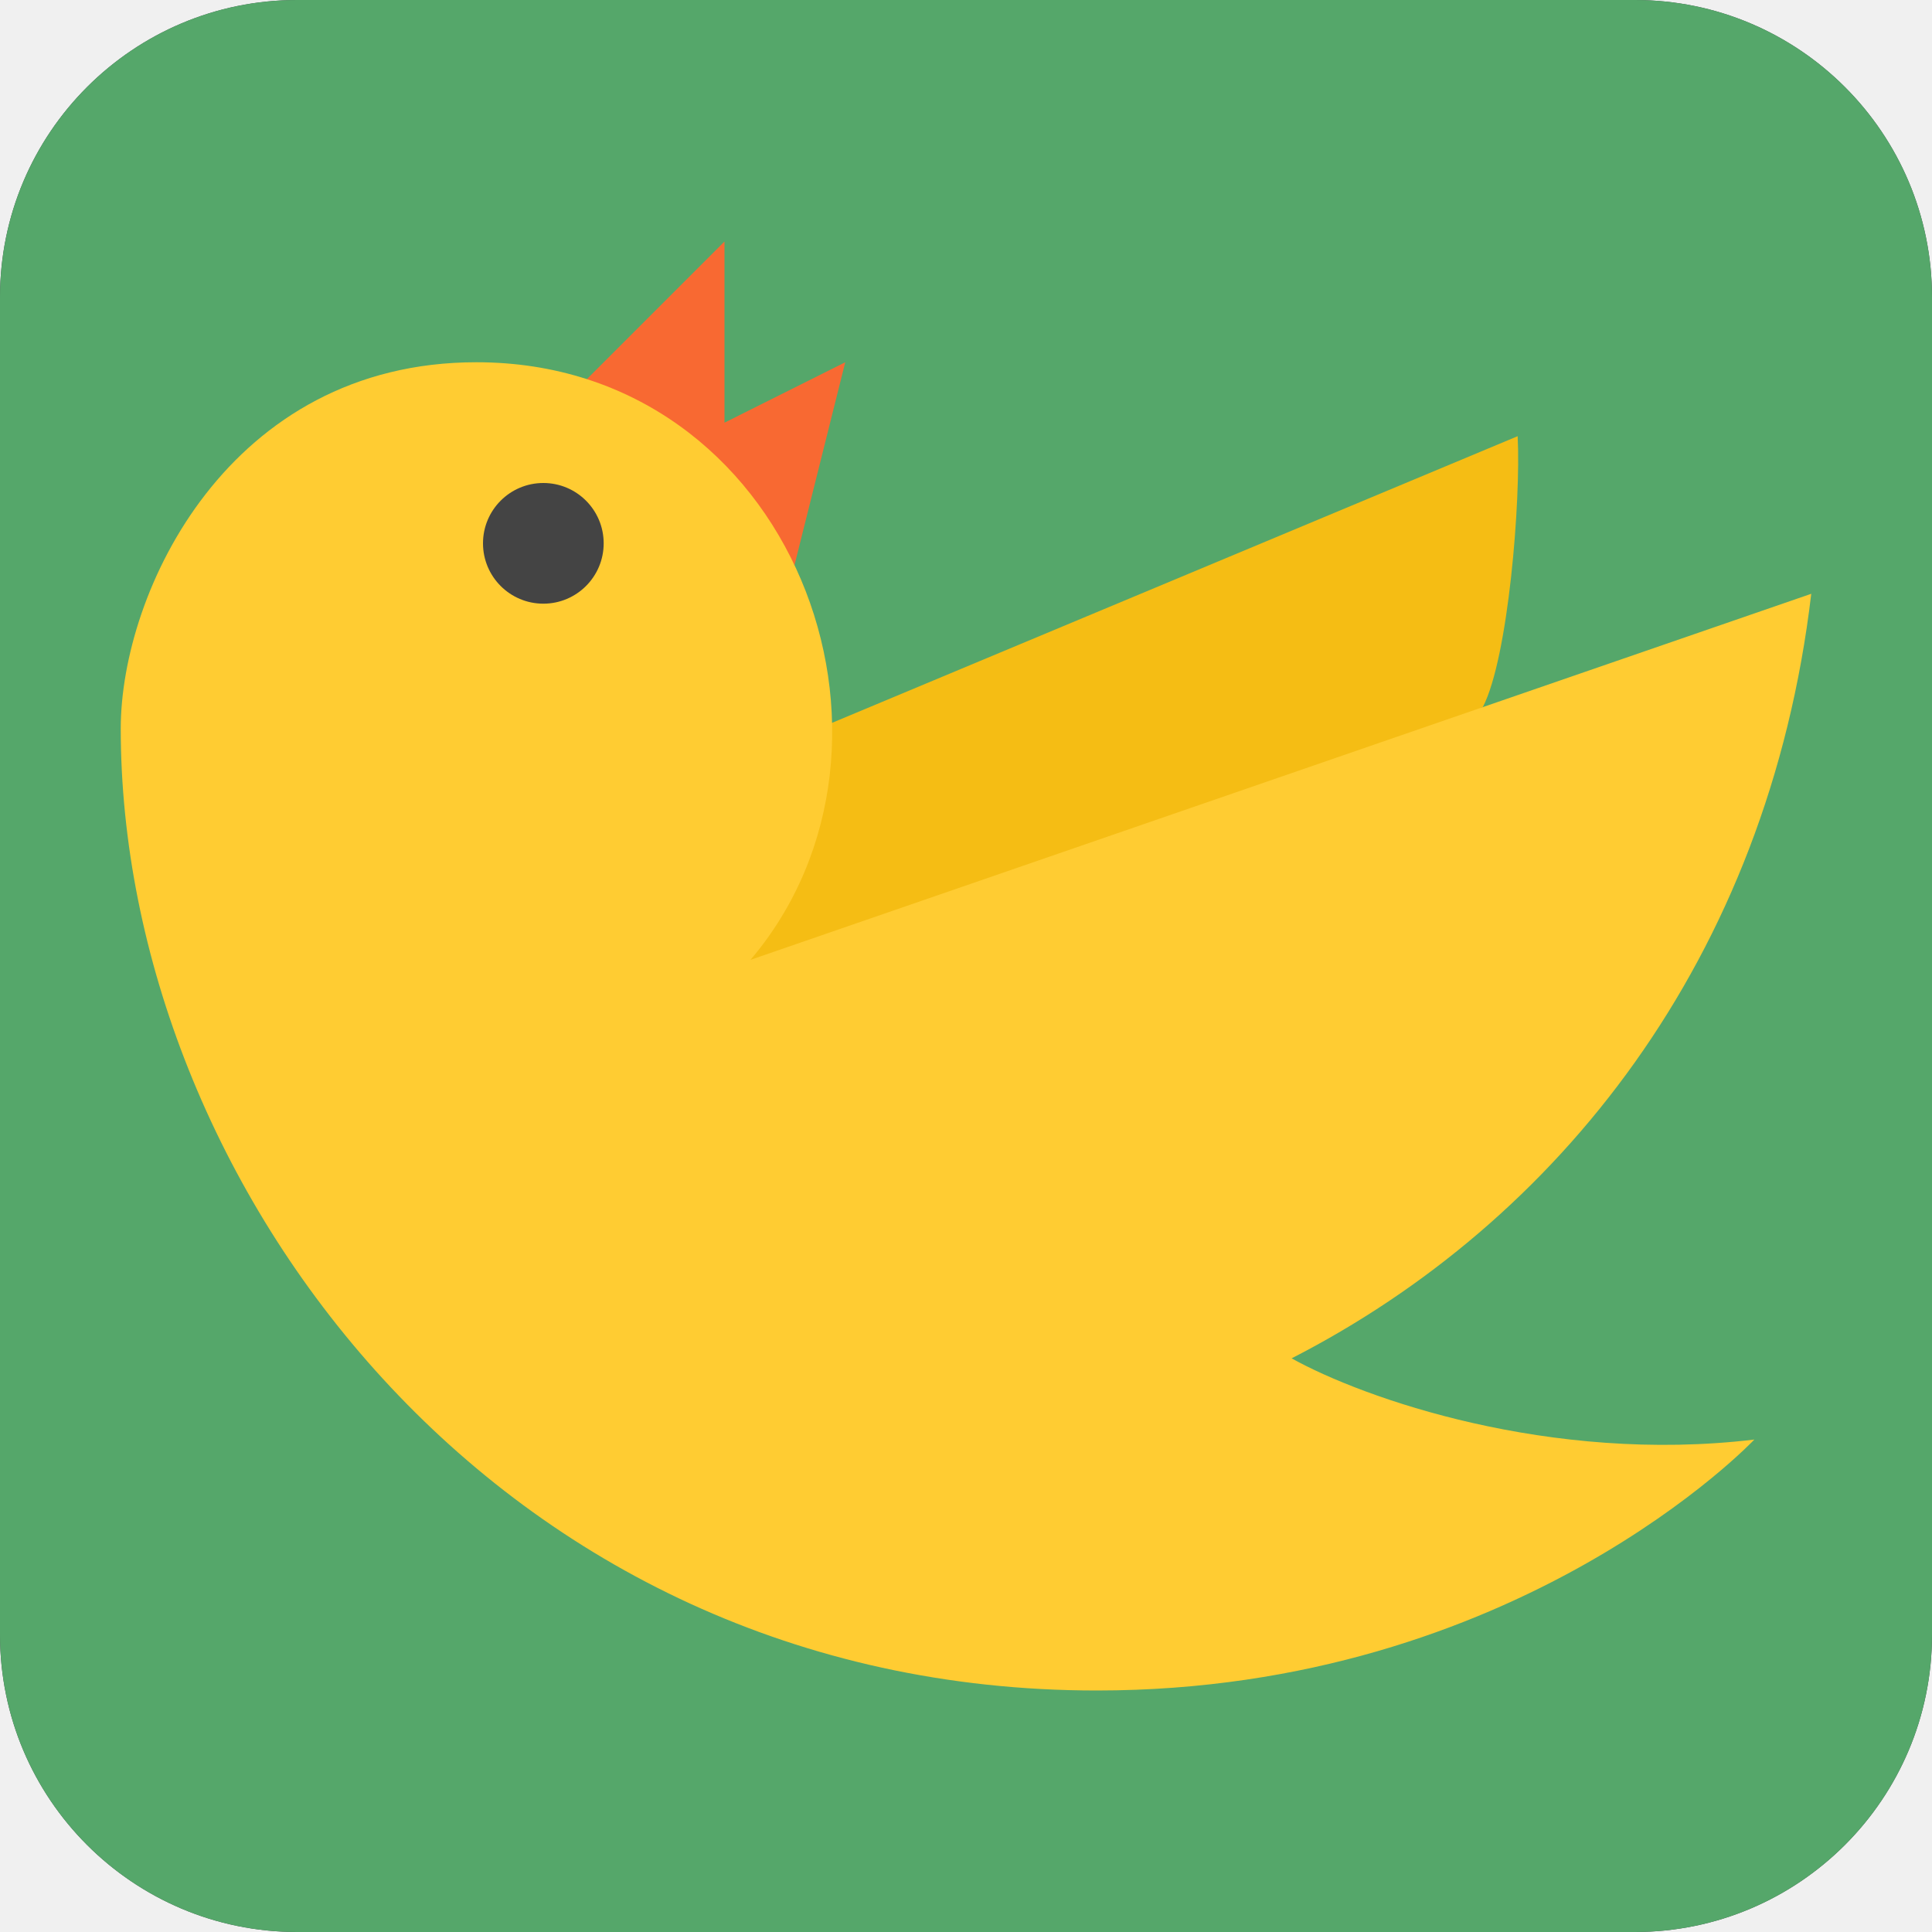
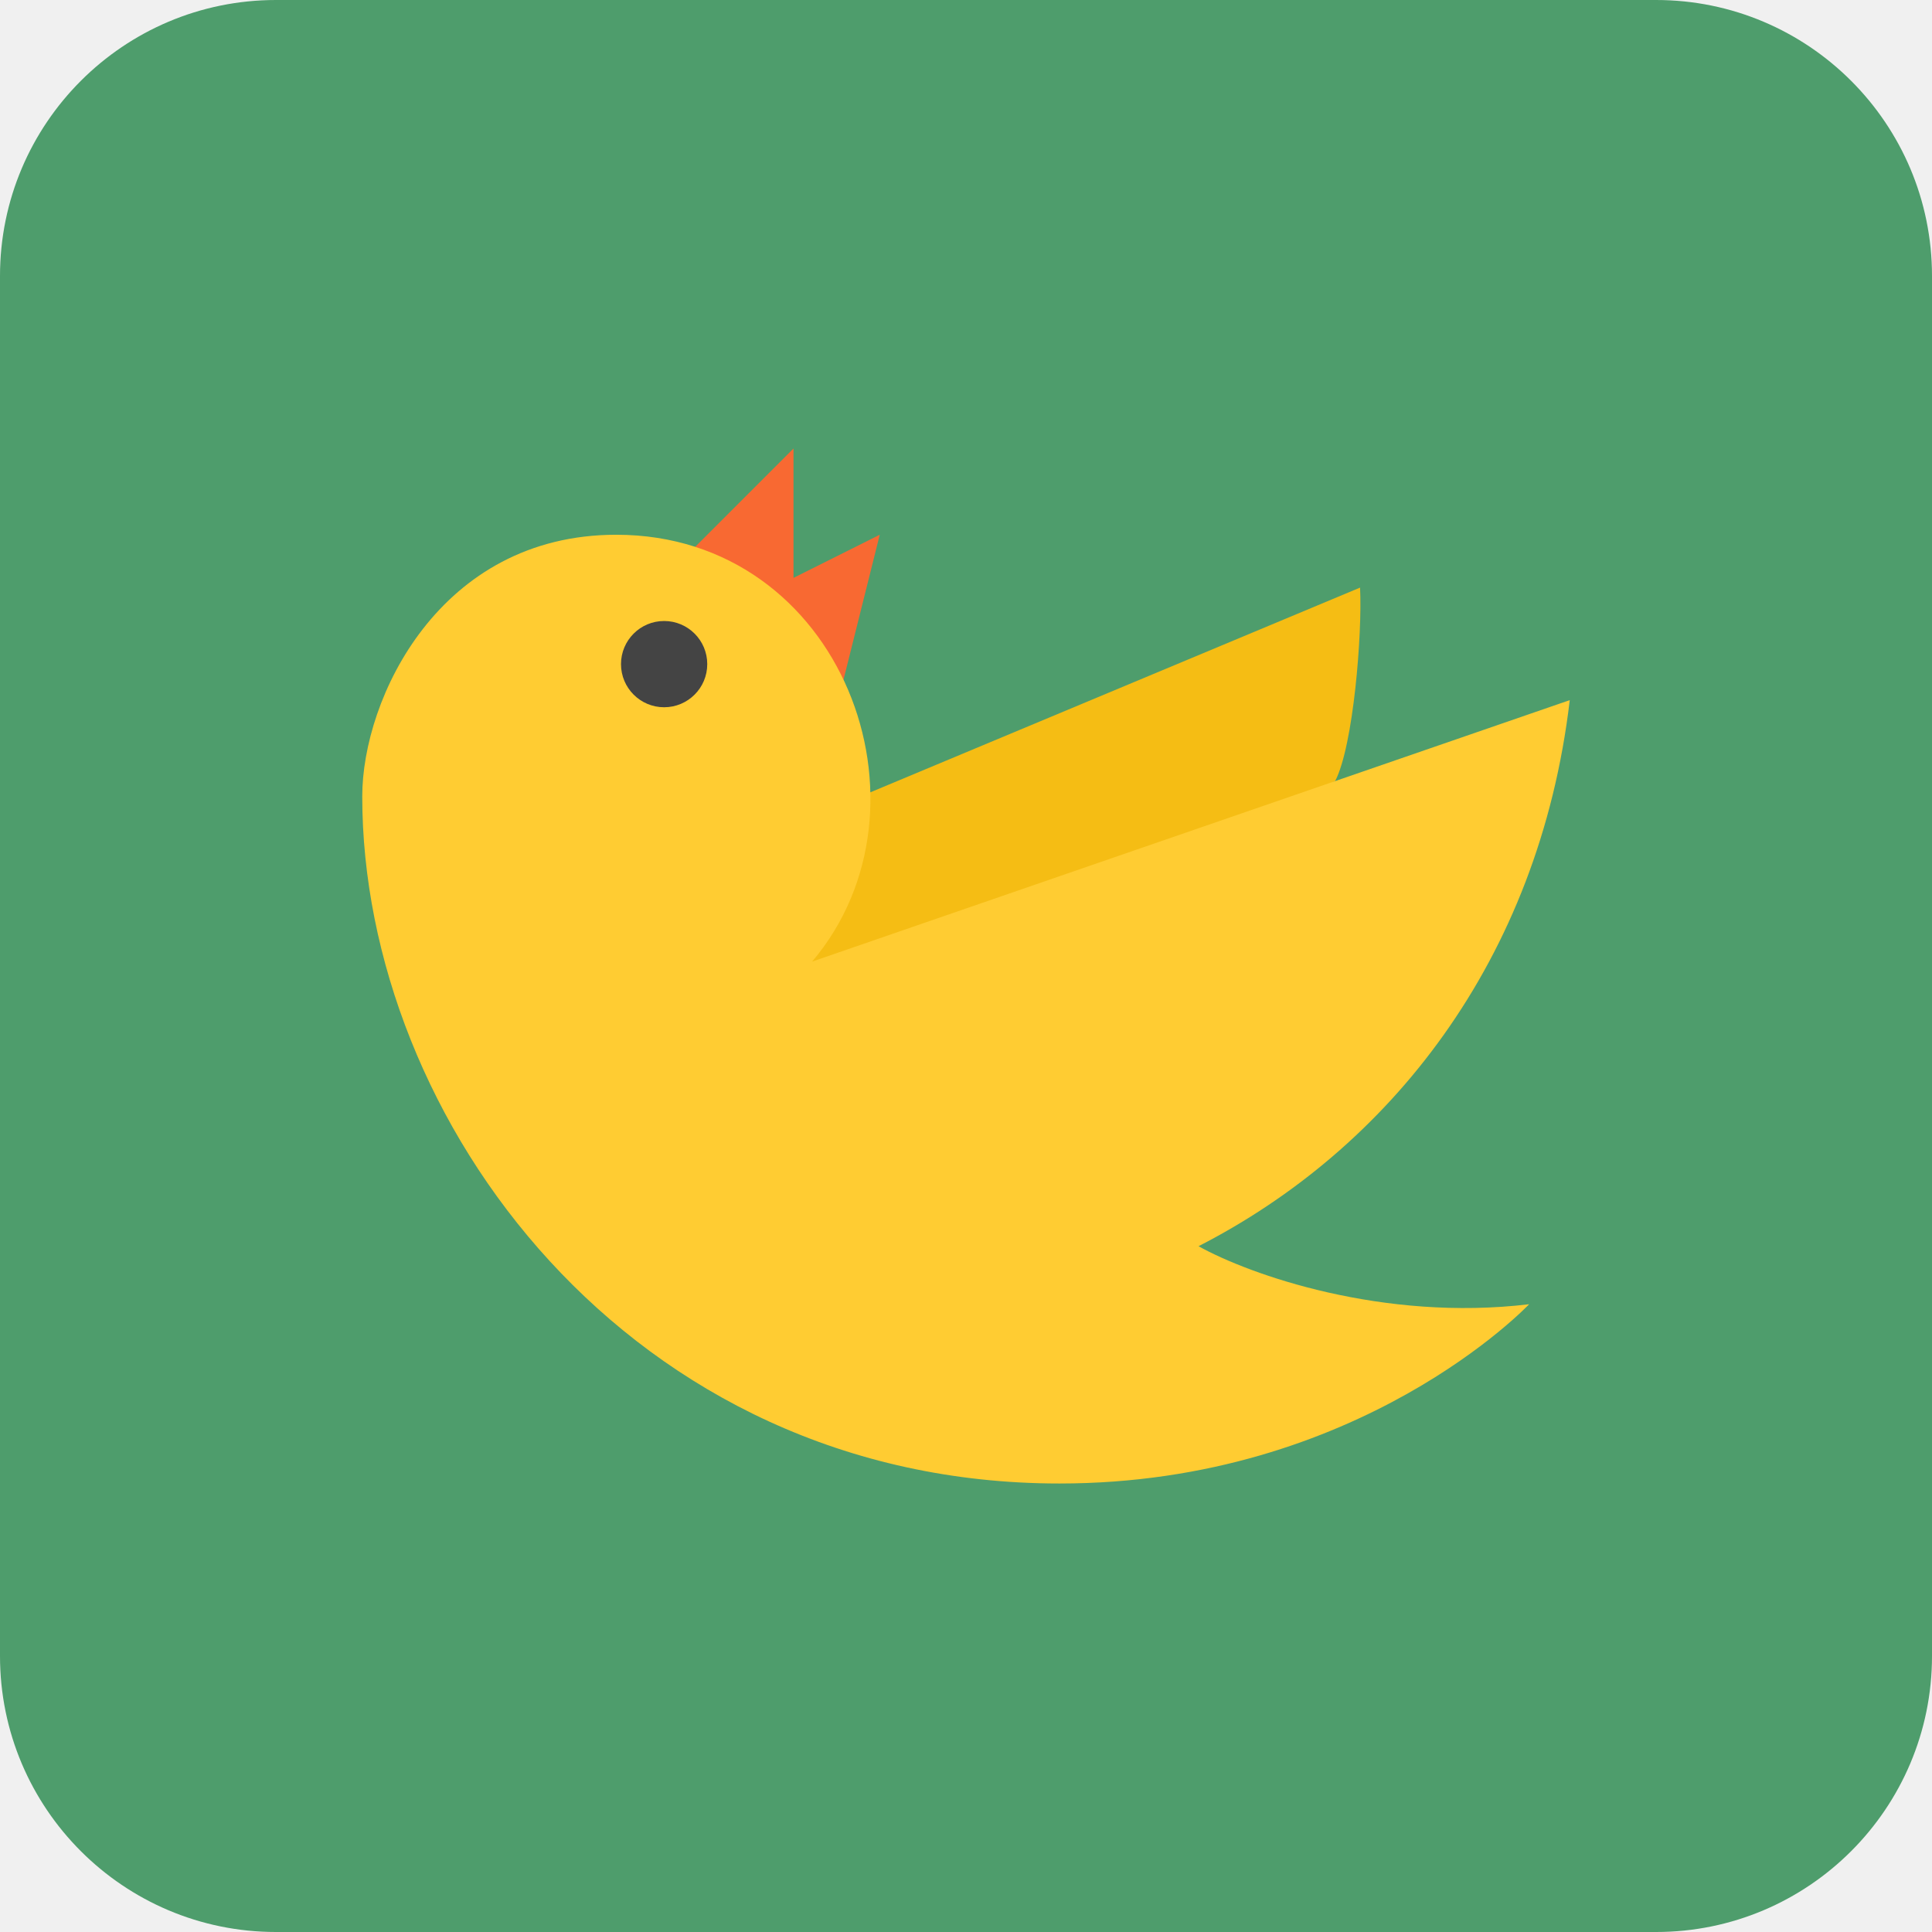
- <svg xmlns="http://www.w3.org/2000/svg" width="26" height="26" viewBox="0 0 26 26" fill="none">
-   <g clip-path="url(#clip0_2426_10337)">
-     <path d="M0 4C0 1.791 1.791 0 4 0H22C24.209 0 26 1.791 26 4V22C26 24.209 24.209 26 22 26H4C1.791 26 0 24.209 0 22V4Z" fill="#43454A" />
-     <path d="M22.75 0H3.25C1.455 0 0 1.455 0 3.25V22.75C0 24.545 1.455 26 3.25 26H22.75C24.545 26 26 24.545 26 22.75V3.25C26 1.455 24.545 0 22.75 0Z" fill="#55A76A" />
-     <path d="M7.312 5.688L9.75 3.25V5.688L11.375 4.875L10.562 8.125" fill="#F86932" />
-     <path d="M19.956 9.514C20.299 8.85 20.468 6.737 20.424 5.87L11.194 9.729L9.073 12.777L10.517 14.659L19.956 9.514Z" fill="#F5BD14" />
-     <path d="M6.411 4.875C3.078 4.875 1.625 7.962 1.625 9.805C1.625 15.883 6.658 22.75 14.761 22.75C20.426 22.75 23.609 19.373 23.609 19.373C20.854 19.702 18.347 18.817 17.382 18.28C20.96 16.447 23.793 12.917 24.375 7.991L10.1 12.917C12.573 10.002 10.672 4.875 6.411 4.875Z" fill="#FFCC32" />
-     <circle cx="7.312" cy="7.312" r="0.812" fill="#444444" />
-   </g>
-   <defs>
-     <clipPath id="clip0_2426_10337">
-       <path d="M0 4C0 1.791 1.791 0 4 0H22C24.209 0 26 1.791 26 4V22C26 24.209 24.209 26 22 26H4C1.791 26 0 24.209 0 22V4Z" fill="white" />
-     </clipPath>
-   </defs>
+ <svg xmlns="http://www.w3.org/2000/svg" width="28" height="28" viewBox="0 0 28 28" fill="none">
+   <path d="M0 4C0 1.791 1.791 0 4 0H24C26.209 0 28 1.791 28 4V24C28 26.209 26.209 28 24 28H4C1.791 28 0 26.209 0 24V4Z" fill="#4E9D6C" />
+   <path d="M9.625 8.375L11.5 6.5V8.375L12.75 7.75L12.125 10.25" fill="#F86932" />
+   <path d="M19.351 11.318C19.615 10.807 19.745 9.182 19.711 8.516L12.611 11.484L10.979 13.829L12.09 15.276L19.351 11.318Z" fill="#F5BD14" />
+   <path d="M8.931 7.75C6.368 7.75 5.25 10.125 5.25 11.542C5.25 16.218 9.122 21.5 15.355 21.5C19.712 21.5 22.161 18.902 22.161 18.902C20.042 19.156 18.113 18.475 17.37 18.061C20.123 16.651 22.303 13.936 22.75 10.147L11.77 13.936C13.671 11.694 12.21 7.75 8.931 7.75Z" fill="#FFCC32" />
+   <circle cx="9.625" cy="9.625" r="0.625" fill="#444444" />
</svg>
